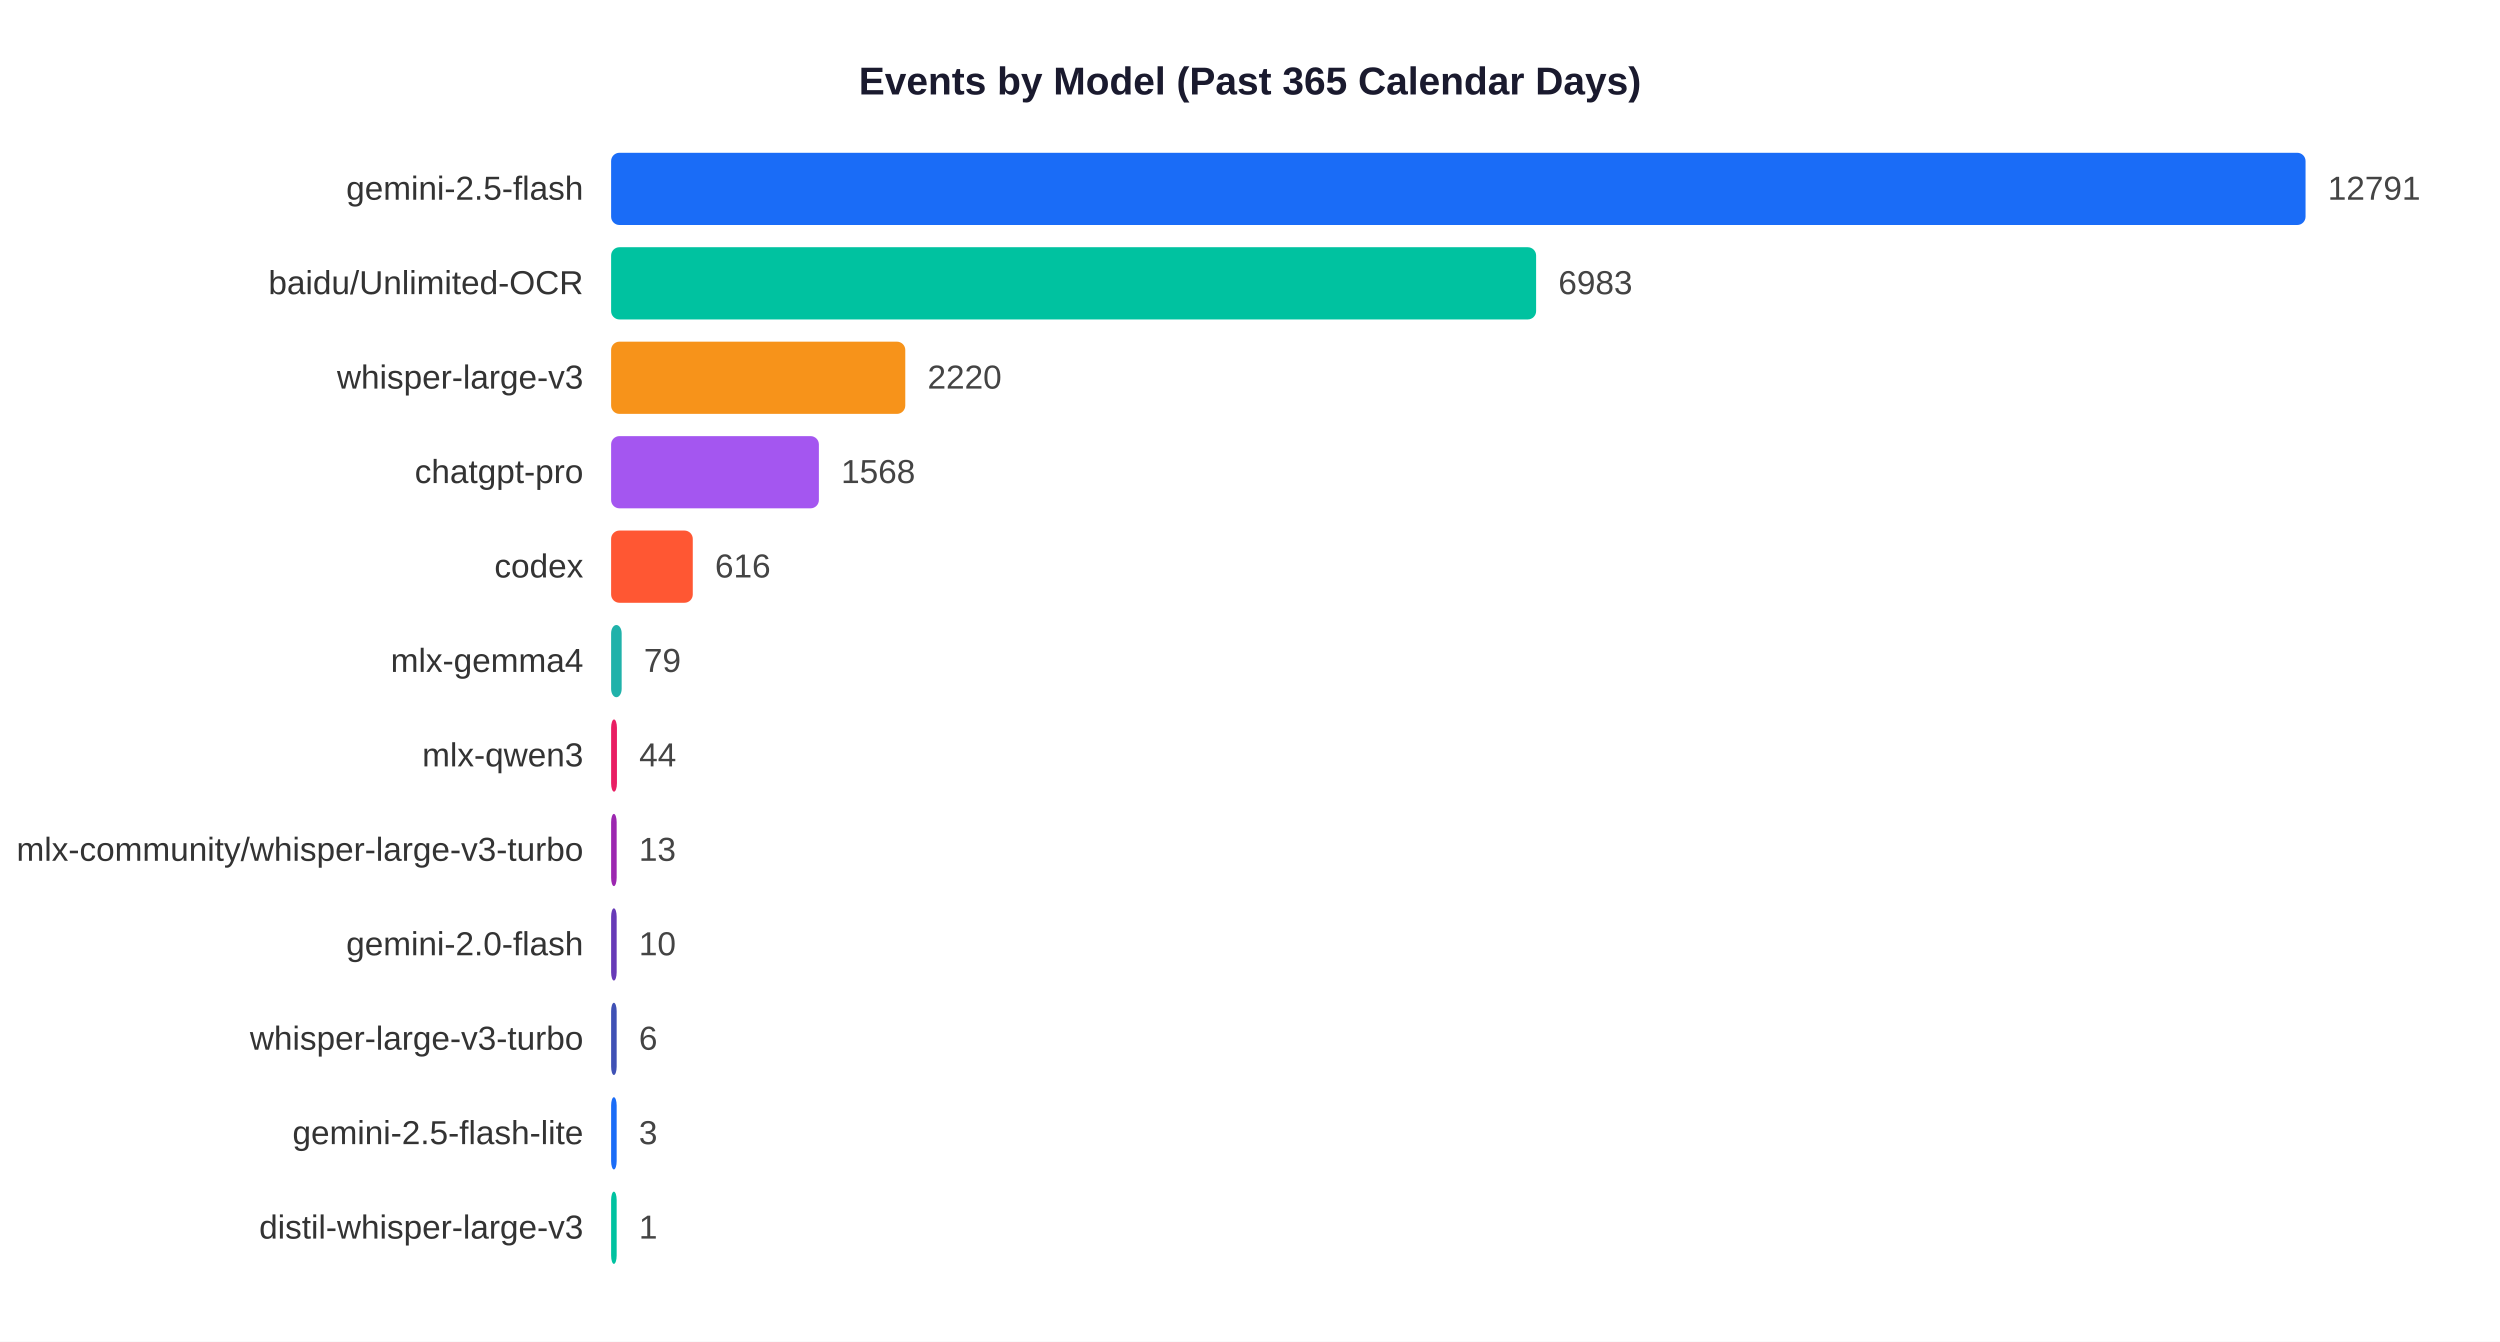
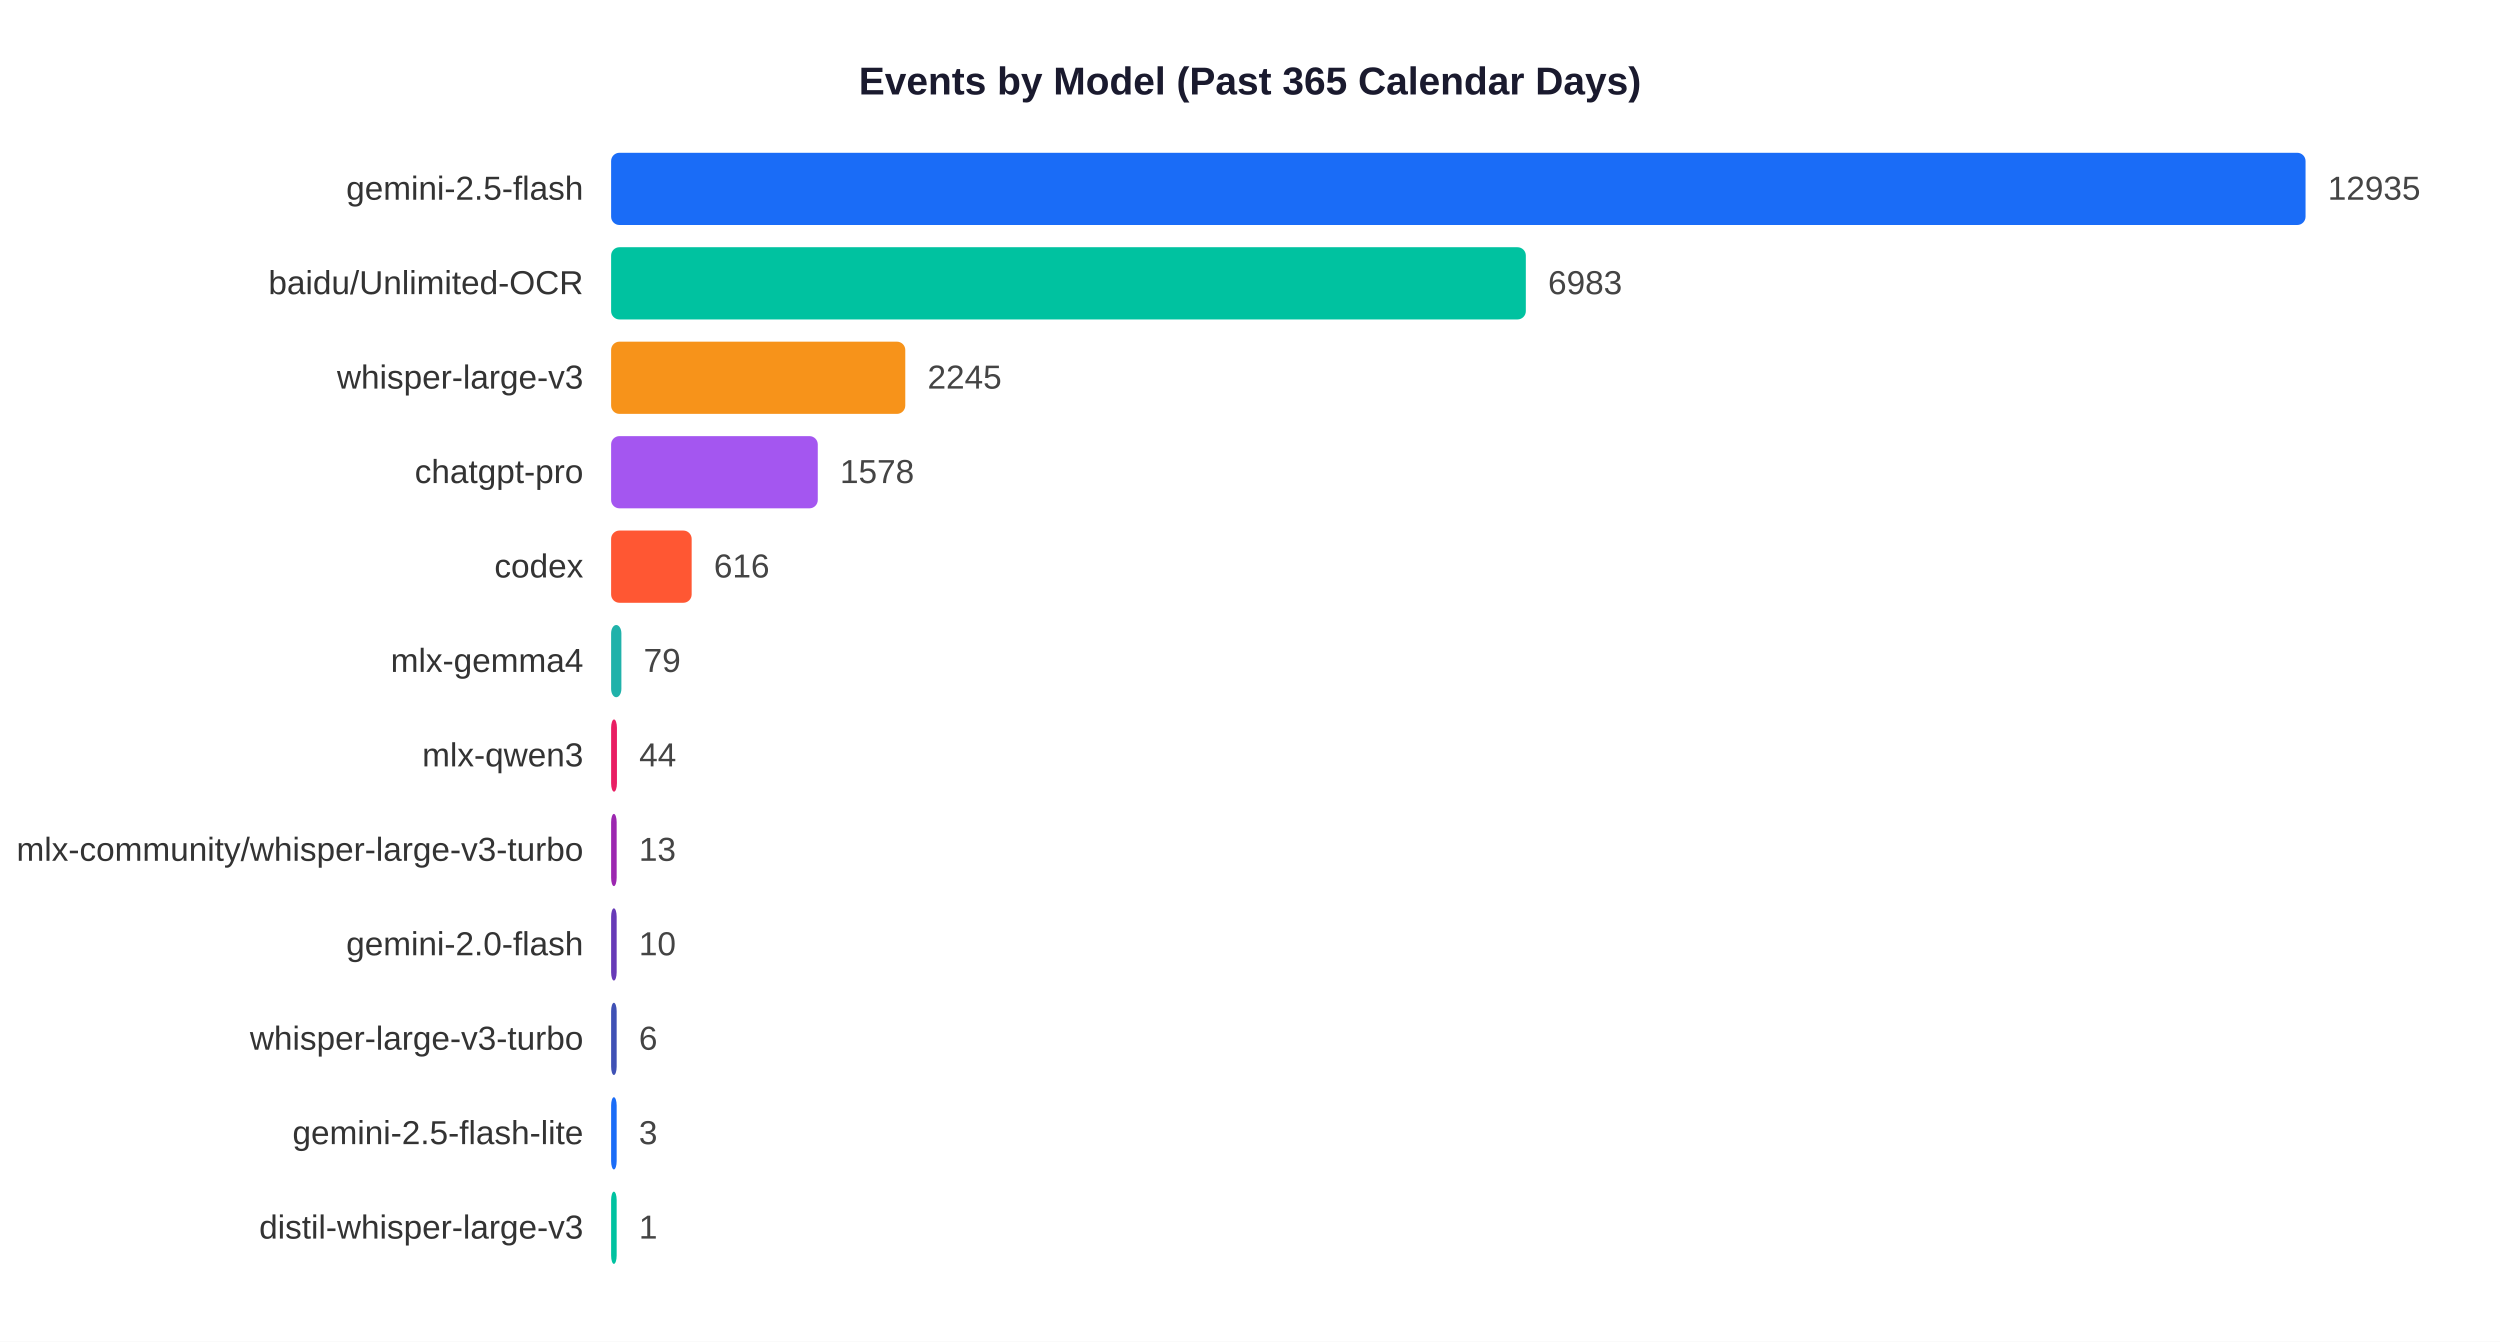
<svg xmlns="http://www.w3.org/2000/svg" width="900" height="483">
  <rect width="900" height="483" fill="white" />
  <text x="450" y="34" text-anchor="middle" font-size="14" font-weight="bold" font-family="Arial,sans-serif" fill="#1a1a2e">Events by Model (Past 365 Calendar Days)</text>
  <text x="210" y="71.9" text-anchor="end" font-size="12" font-family="Arial,sans-serif" fill="#333">gemini-2.5-flash</text>
  <rect x="220" y="55" width="610.0" height="26" rx="3" fill="#1A6CF7" />
-   <text x="838.0" y="71.9" font-size="12" font-family="Arial,sans-serif" fill="#444">12791</text>
+   <text x="838.0" y="71.9" font-size="12" font-family="Arial,sans-serif" fill="#444">12935</text>
  <text x="210" y="105.9" text-anchor="end" font-size="12" font-family="Arial,sans-serif" fill="#333">baidu/Unlimited-OCR</text>
-   <rect x="220" y="89" width="333.0" height="26" rx="3" fill="#00C2A0" />
-   <text x="561.0" y="105.9" font-size="12" font-family="Arial,sans-serif" fill="#444">6983</text>
+   <rect x="220" y="89" width="329.3" height="26" rx="3" fill="#00C2A0" />
+   <text x="557.3" y="105.9" font-size="12" font-family="Arial,sans-serif" fill="#444">6983</text>
  <text x="210" y="139.9" text-anchor="end" font-size="12" font-family="Arial,sans-serif" fill="#333">whisper-large-v3</text>
  <rect x="220" y="123" width="105.9" height="26" rx="3" fill="#F7931A" />
-   <text x="333.9" y="139.9" font-size="12" font-family="Arial,sans-serif" fill="#444">2220</text>
+   <text x="333.9" y="139.9" font-size="12" font-family="Arial,sans-serif" fill="#444">2245</text>
  <text x="210" y="173.9" text-anchor="end" font-size="12" font-family="Arial,sans-serif" fill="#333">chatgpt-pro</text>
-   <rect x="220" y="157" width="74.8" height="26" rx="3" fill="#A456F0" />
-   <text x="302.8" y="173.9" font-size="12" font-family="Arial,sans-serif" fill="#444">1568</text>
+   <rect x="220" y="157" width="74.4" height="26" rx="3" fill="#A456F0" />
+   <text x="302.4" y="173.9" font-size="12" font-family="Arial,sans-serif" fill="#444">1578</text>
  <text x="210" y="207.9" text-anchor="end" font-size="12" font-family="Arial,sans-serif" fill="#333">codex</text>
-   <rect x="220" y="191" width="29.4" height="26" rx="3" fill="#FF5733" />
-   <text x="257.4" y="207.9" font-size="12" font-family="Arial,sans-serif" fill="#444">616</text>
+   <rect x="220" y="191" width="29.0" height="26" rx="3" fill="#FF5733" />
+   <text x="257.0" y="207.9" font-size="12" font-family="Arial,sans-serif" fill="#444">616</text>
  <text x="210" y="241.9" text-anchor="end" font-size="12" font-family="Arial,sans-serif" fill="#333">mlx-gemma4</text>
-   <rect x="220" y="225" width="3.8" height="26" rx="3" fill="#20B2AA" />
-   <text x="231.8" y="241.9" font-size="12" font-family="Arial,sans-serif" fill="#444">79</text>
+   <rect x="220" y="225" width="3.7" height="26" rx="3" fill="#20B2AA" />
+   <text x="231.7" y="241.9" font-size="12" font-family="Arial,sans-serif" fill="#444">79</text>
  <text x="210" y="275.9" text-anchor="end" font-size="12" font-family="Arial,sans-serif" fill="#333">mlx-qwen3</text>
  <rect x="220" y="259" width="2.1" height="26" rx="3" fill="#E91E63" />
  <text x="230.1" y="275.9" font-size="12" font-family="Arial,sans-serif" fill="#444">44</text>
  <text x="210" y="309.9" text-anchor="end" font-size="12" font-family="Arial,sans-serif" fill="#333">mlx-community/whisper-large-v3-turbo</text>
  <rect x="220" y="293" width="2.0" height="26" rx="3" fill="#9C27B0" />
  <text x="230.0" y="309.9" font-size="12" font-family="Arial,sans-serif" fill="#444">13</text>
  <text x="210" y="343.9" text-anchor="end" font-size="12" font-family="Arial,sans-serif" fill="#333">gemini-2.0-flash</text>
  <rect x="220" y="327" width="2.0" height="26" rx="3" fill="#673AB7" />
  <text x="230.0" y="343.9" font-size="12" font-family="Arial,sans-serif" fill="#444">10</text>
  <text x="210" y="377.9" text-anchor="end" font-size="12" font-family="Arial,sans-serif" fill="#333">whisper-large-v3-turbo</text>
  <rect x="220" y="361" width="2.0" height="26" rx="3" fill="#3F51B5" />
  <text x="230.0" y="377.9" font-size="12" font-family="Arial,sans-serif" fill="#444">6</text>
  <text x="210" y="411.9" text-anchor="end" font-size="12" font-family="Arial,sans-serif" fill="#333">gemini-2.5-flash-lite</text>
  <rect x="220" y="395" width="2.0" height="26" rx="3" fill="#1A6CF7" />
  <text x="230.0" y="411.9" font-size="12" font-family="Arial,sans-serif" fill="#444">3</text>
  <text x="210" y="445.9" text-anchor="end" font-size="12" font-family="Arial,sans-serif" fill="#333">distil-whisper-large-v3</text>
  <rect x="220" y="429" width="2.0" height="26" rx="3" fill="#00C2A0" />
  <text x="230.0" y="445.9" font-size="12" font-family="Arial,sans-serif" fill="#444">1</text>
</svg>
